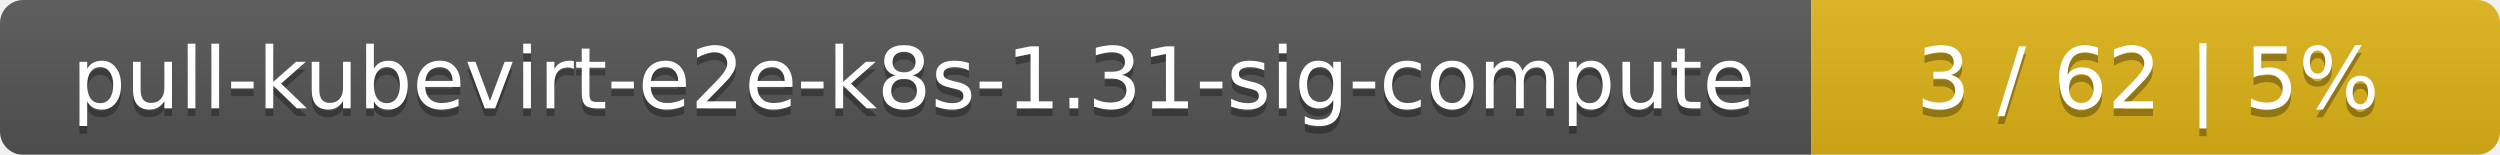
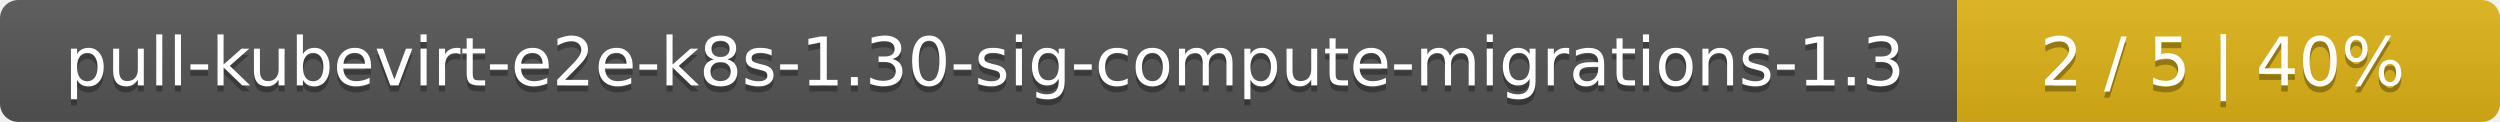
- <svg xmlns="http://www.w3.org/2000/svg" width="323" height="20">
+ <svg xmlns="http://www.w3.org/2000/svg" width="410" height="20">
  <linearGradient id="smooth" x2="0" y2="100%">
    <stop offset="0" stop-color="#bbb" stop-opacity=".1" />
    <stop offset="1" stop-opacity=".1" />
  </linearGradient>
  <mask id="round">
-     <rect width="323" height="20" rx="3" fill="#fff" />
+     <rect width="410" height="20" rx="3" fill="#fff" />
  </mask>
  <g mask="url(#round)">
-     <rect width="234" height="20" fill="#555" />
-     <rect x="234" width="89" height="20" fill="#dfb317" />
-     <rect width="323" height="20" fill="url(#smooth)" />
+     <rect width="321" height="20" fill="#555" />
+     <rect x="321" width="89" height="20" fill="#dfb317" />
+     <rect width="410" height="20" fill="url(#smooth)" />
  </g>
  <g fill="#fff" text-anchor="middle" font-family="DejaVu Sans,Verdana,Geneva,sans-serif" font-size="11">
-     <text x="118" y="15" fill="#010101" fill-opacity=".3">pull-kubevirt-e2e-k8s-1.31-sig-compute</text>
-     <text x="118" y="14">pull-kubevirt-e2e-k8s-1.31-sig-compute</text>
-     <text x="277.5" y="15" fill="#010101" fill-opacity=".3">3 / 62    |    5%</text>
-     <text x="277.5" y="14">3 / 62    |    5%</text>
+     <text x="161.5" y="15" fill="#010101" fill-opacity=".3">pull-kubevirt-e2e-k8s-1.30-sig-compute-migrations-1.3</text>
+     <text x="161.5" y="14">pull-kubevirt-e2e-k8s-1.30-sig-compute-migrations-1.3</text>
+     <text x="364.5" y="15" fill="#010101" fill-opacity=".3">2 / 5    |    40%</text>
+     <text x="364.5" y="14">2 / 5    |    40%</text>
  </g>
</svg>
